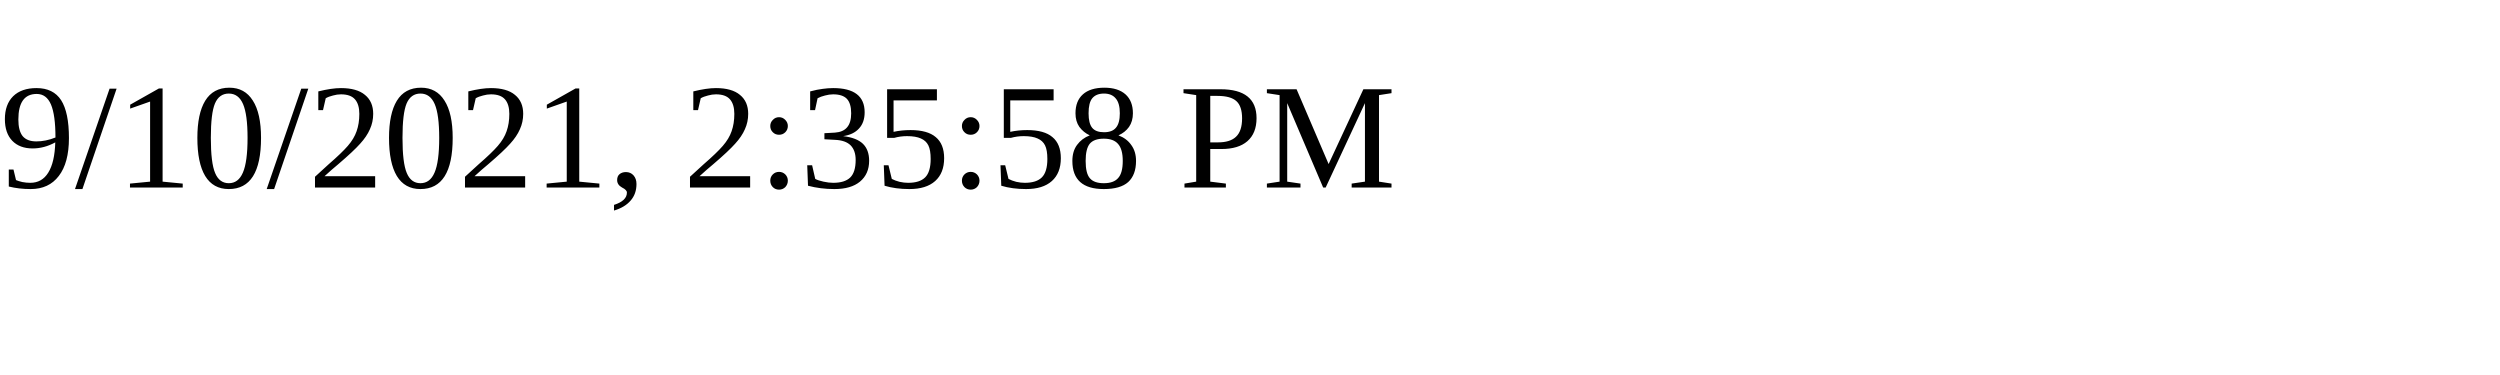
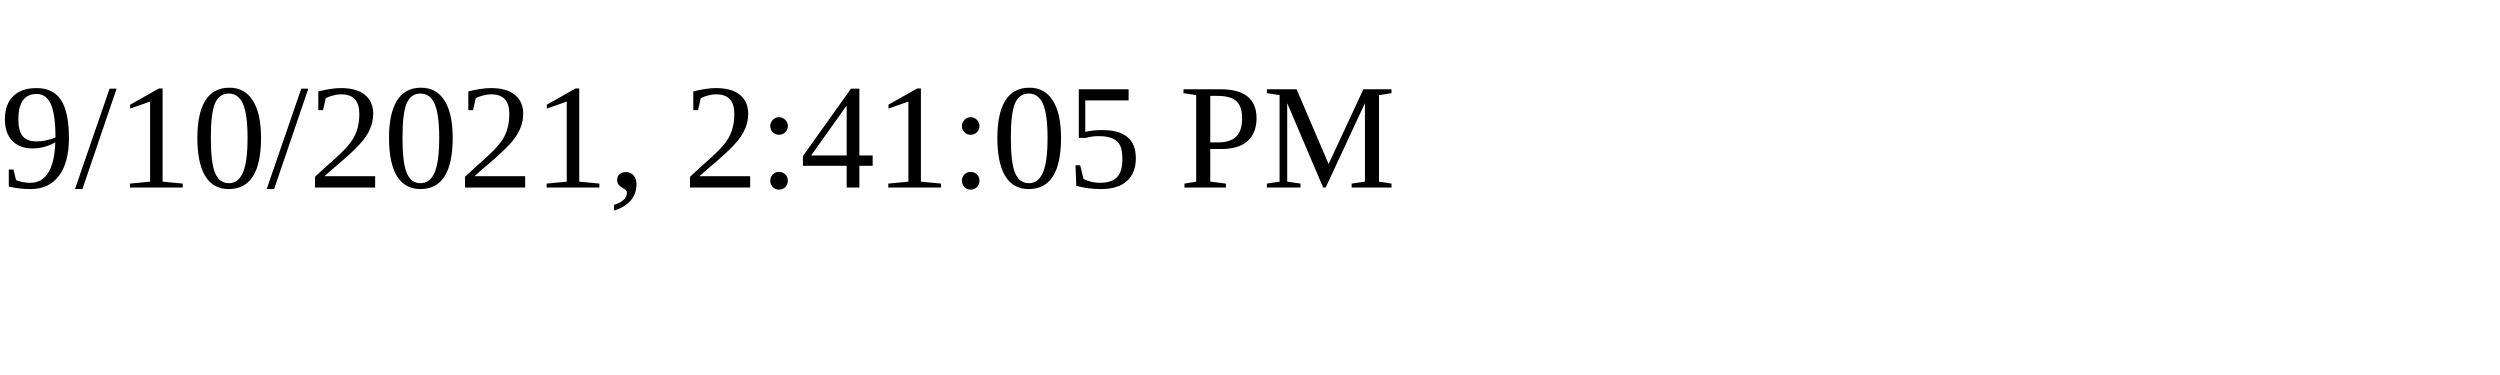
<svg xmlns="http://www.w3.org/2000/svg" height="30" width="200">
-   <text x="0" y="15">9/10/2021, 2:35:58 PM</text>
+   <text x="0" y="15">9/10/2021, 2:41:05 PM</text>
</svg>
